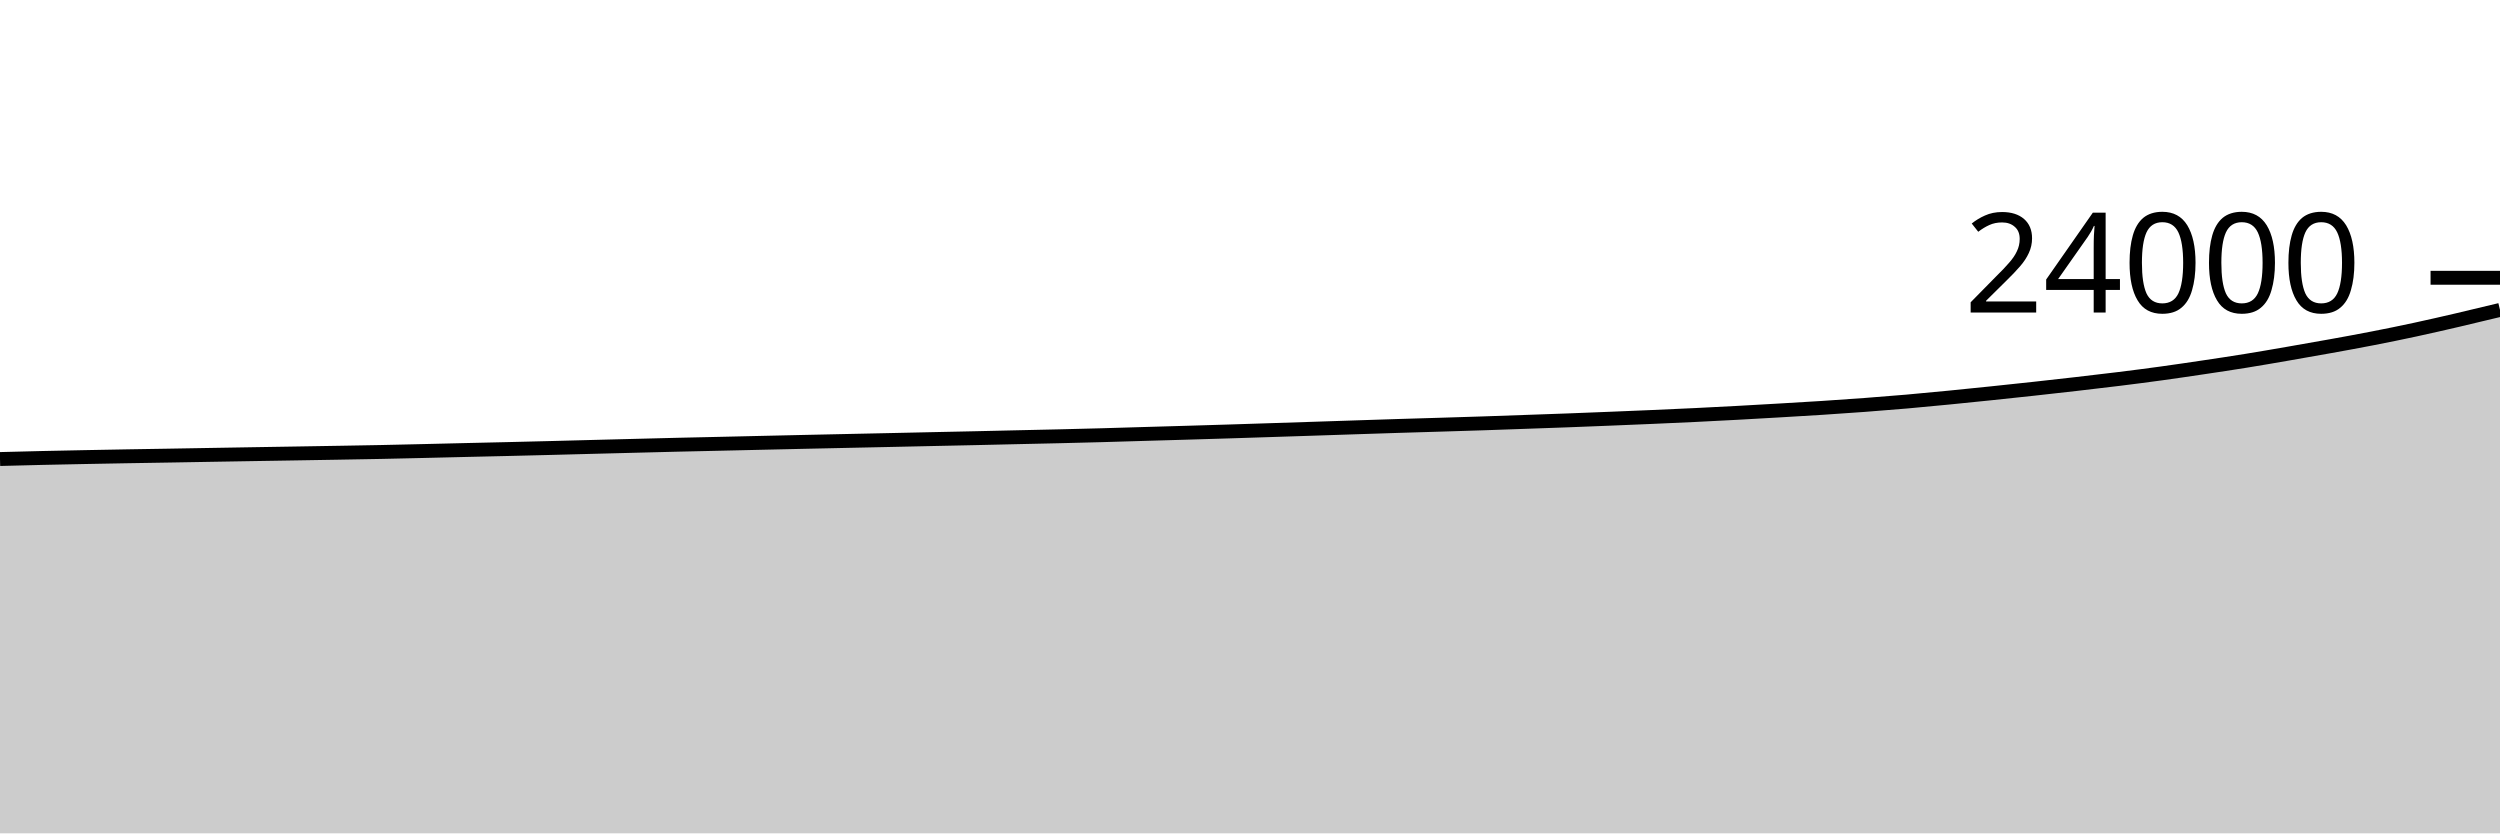
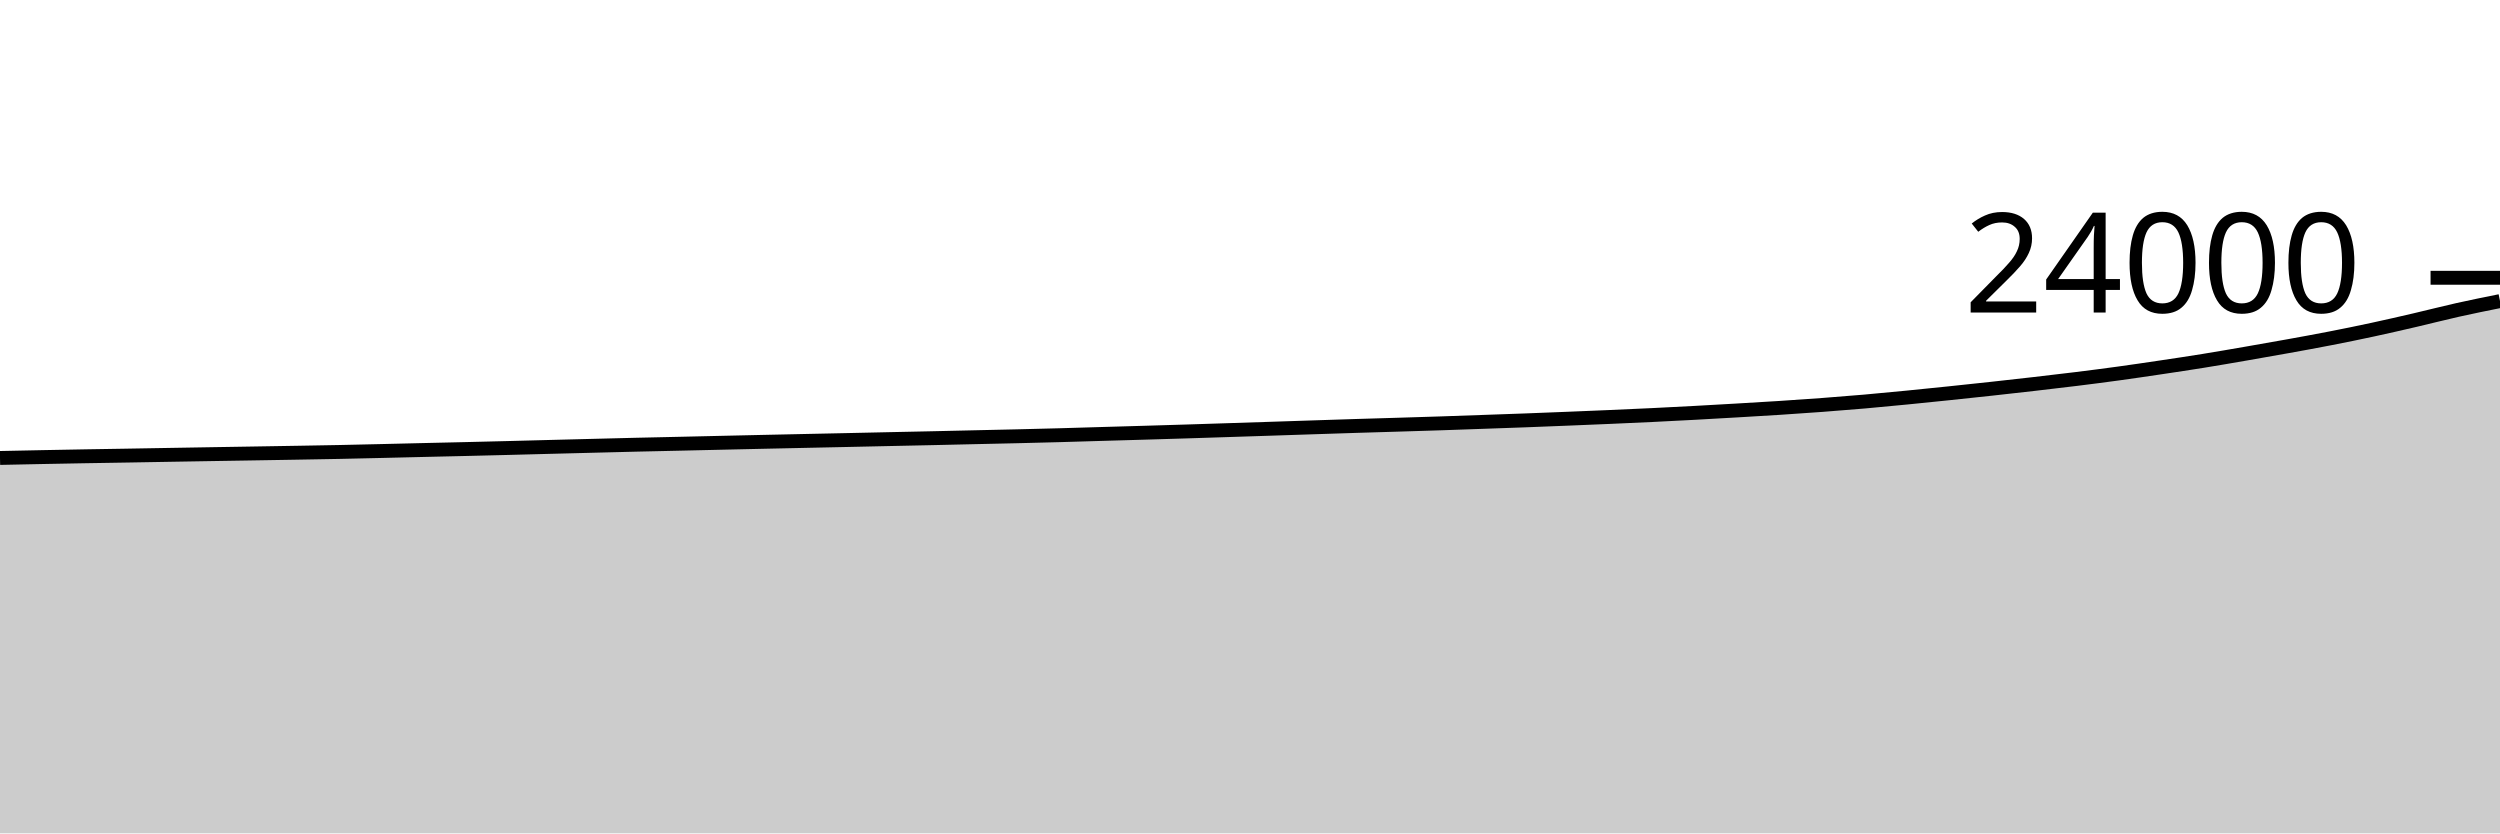
<svg xmlns="http://www.w3.org/2000/svg" viewBox="0 0 180 60">
  <g transform="translate(0,20)">
-     <path class="area" fill="rgba(0, 0, 0, 0.2)" d="M0,13.05C1.017,13.023,2.034,12.997,3.051,12.973C4.068,12.95,5.085,12.93,6.102,12.91C7.119,12.89,8.136,12.871,9.153,12.853C10.169,12.836,11.186,12.821,12.203,12.803C13.22,12.786,14.237,12.768,15.254,12.75C16.271,12.732,17.288,12.715,18.305,12.698C19.322,12.681,20.339,12.665,21.356,12.648C22.373,12.631,23.39,12.614,24.407,12.597C25.424,12.579,26.441,12.562,27.458,12.542C28.475,12.521,29.492,12.497,30.508,12.473C31.525,12.45,32.542,12.424,33.559,12.4C34.576,12.376,35.593,12.354,36.61,12.33C37.627,12.306,38.644,12.281,39.661,12.255C40.678,12.229,41.695,12.201,42.712,12.175C43.729,12.149,44.746,12.123,45.763,12.097C46.78,12.071,47.797,12.044,48.814,12.02C49.831,11.996,50.847,11.975,51.864,11.952C52.881,11.929,53.898,11.905,54.915,11.882C55.932,11.859,56.949,11.836,57.966,11.813C58.983,11.791,60,11.769,61.017,11.747C62.034,11.725,63.051,11.704,64.068,11.682C65.085,11.66,66.102,11.637,67.119,11.615C68.136,11.593,69.153,11.572,70.169,11.55C71.186,11.527,72.203,11.503,73.22,11.48C74.237,11.457,75.254,11.436,76.271,11.412C77.288,11.388,78.305,11.363,79.322,11.335C80.339,11.307,81.356,11.275,82.373,11.245C83.39,11.215,84.407,11.187,85.424,11.157C86.441,11.127,87.458,11.097,88.475,11.065C89.492,11.033,90.508,10.999,91.525,10.967C92.542,10.934,93.559,10.902,94.576,10.868C95.593,10.835,96.61,10.8,97.627,10.767C98.644,10.733,99.661,10.7,100.678,10.668C101.695,10.637,102.712,10.608,103.729,10.577C104.746,10.546,105.763,10.515,106.78,10.482C107.797,10.448,108.814,10.411,109.831,10.375C110.847,10.339,111.864,10.305,112.881,10.267C113.898,10.229,114.915,10.188,115.932,10.147C116.949,10.106,117.966,10.064,118.983,10.02C120,9.976,121.017,9.931,122.034,9.882C123.051,9.833,124.068,9.78,125.085,9.725C126.102,9.67,127.119,9.611,128.136,9.552C129.153,9.492,130.169,9.434,131.186,9.368C132.203,9.303,133.22,9.233,134.237,9.157C135.254,9.081,136.271,9,137.288,8.912C138.305,8.823,139.322,8.724,140.339,8.625C141.356,8.526,142.373,8.421,143.39,8.315C144.407,8.209,145.424,8.101,146.441,7.99C147.458,7.879,148.475,7.766,149.492,7.648C150.508,7.531,151.525,7.413,152.542,7.287C153.559,7.16,154.576,7.03,155.593,6.89C156.61,6.75,157.627,6.6,158.644,6.448C159.661,6.297,160.678,6.144,161.695,5.98C162.712,5.816,163.729,5.639,164.746,5.463C165.763,5.287,166.78,5.109,167.797,4.925C168.814,4.741,169.831,4.557,170.847,4.358C171.864,4.16,172.881,3.953,173.898,3.733C174.915,3.514,175.932,3.28,176.949,3.043C177.966,2.807,178.983,2.561,180,2.315L180,40C178.983,40,177.966,40,176.949,40C175.932,40,174.915,40,173.898,40C172.881,40,171.864,40,170.847,40C169.831,40,168.814,40,167.797,40C166.78,40,165.763,40,164.746,40C163.729,40,162.712,40,161.695,40C160.678,40,159.661,40,158.644,40C157.627,40,156.61,40,155.593,40C154.576,40,153.559,40,152.542,40C151.525,40,150.508,40,149.492,40C148.475,40,147.458,40,146.441,40C145.424,40,144.407,40,143.39,40C142.373,40,141.356,40,140.339,40C139.322,40,138.305,40,137.288,40C136.271,40,135.254,40,134.237,40C133.22,40,132.203,40,131.186,40C130.169,40,129.153,40,128.136,40C127.119,40,126.102,40,125.085,40C124.068,40,123.051,40,122.034,40C121.017,40,120,40,118.983,40C117.966,40,116.949,40,115.932,40C114.915,40,113.898,40,112.881,40C111.864,40,110.847,40,109.831,40C108.814,40,107.797,40,106.78,40C105.763,40,104.746,40,103.729,40C102.712,40,101.695,40,100.678,40C99.661,40,98.644,40,97.627,40C96.61,40,95.593,40,94.576,40C93.559,40,92.542,40,91.525,40C90.508,40,89.492,40,88.475,40C87.458,40,86.441,40,85.424,40C84.407,40,83.39,40,82.373,40C81.356,40,80.339,40,79.322,40C78.305,40,77.288,40,76.271,40C75.254,40,74.237,40,73.22,40C72.203,40,71.186,40,70.169,40C69.153,40,68.136,40,67.119,40C66.102,40,65.085,40,64.068,40C63.051,40,62.034,40,61.017,40C60,40,58.983,40,57.966,40C56.949,40,55.932,40,54.915,40C53.898,40,52.881,40,51.864,40C50.847,40,49.831,40,48.814,40C47.797,40,46.78,40,45.763,40C44.746,40,43.729,40,42.712,40C41.695,40,40.678,40,39.661,40C38.644,40,37.627,40,36.61,40C35.593,40,34.576,40,33.559,40C32.542,40,31.525,40,30.508,40C29.492,40,28.475,40,27.458,40C26.441,40,25.424,40,24.407,40C23.39,40,22.373,40,21.356,40C20.339,40,19.322,40,18.305,40C17.288,40,16.271,40,15.254,40C14.237,40,13.22,40,12.203,40C11.186,40,10.169,40,9.153,40C8.136,40,7.119,40,6.102,40C5.085,40,4.068,40,3.051,40C2.034,40,1.017,40,0,40Z" />
-     <path class="line" stroke="black" fill="none" d="M0,13.05C1.017,13.023,2.034,12.997,3.051,12.973C4.068,12.95,5.085,12.93,6.102,12.91C7.119,12.89,8.136,12.871,9.153,12.853C10.169,12.836,11.186,12.821,12.203,12.803C13.22,12.786,14.237,12.768,15.254,12.75C16.271,12.732,17.288,12.715,18.305,12.698C19.322,12.681,20.339,12.665,21.356,12.648C22.373,12.631,23.39,12.614,24.407,12.597C25.424,12.579,26.441,12.562,27.458,12.542C28.475,12.521,29.492,12.497,30.508,12.473C31.525,12.45,32.542,12.424,33.559,12.4C34.576,12.376,35.593,12.354,36.61,12.33C37.627,12.306,38.644,12.281,39.661,12.255C40.678,12.229,41.695,12.201,42.712,12.175C43.729,12.149,44.746,12.123,45.763,12.097C46.78,12.071,47.797,12.044,48.814,12.02C49.831,11.996,50.847,11.975,51.864,11.952C52.881,11.929,53.898,11.905,54.915,11.882C55.932,11.859,56.949,11.836,57.966,11.813C58.983,11.791,60,11.769,61.017,11.747C62.034,11.725,63.051,11.704,64.068,11.682C65.085,11.66,66.102,11.637,67.119,11.615C68.136,11.593,69.153,11.572,70.169,11.55C71.186,11.527,72.203,11.503,73.22,11.48C74.237,11.457,75.254,11.436,76.271,11.412C77.288,11.388,78.305,11.363,79.322,11.335C80.339,11.307,81.356,11.275,82.373,11.245C83.39,11.215,84.407,11.187,85.424,11.157C86.441,11.127,87.458,11.097,88.475,11.065C89.492,11.033,90.508,10.999,91.525,10.967C92.542,10.934,93.559,10.902,94.576,10.868C95.593,10.835,96.61,10.8,97.627,10.767C98.644,10.733,99.661,10.7,100.678,10.668C101.695,10.637,102.712,10.608,103.729,10.577C104.746,10.546,105.763,10.515,106.78,10.482C107.797,10.448,108.814,10.411,109.831,10.375C110.847,10.339,111.864,10.305,112.881,10.267C113.898,10.229,114.915,10.188,115.932,10.147C116.949,10.106,117.966,10.064,118.983,10.02C120,9.976,121.017,9.931,122.034,9.882C123.051,9.833,124.068,9.78,125.085,9.725C126.102,9.67,127.119,9.611,128.136,9.552C129.153,9.492,130.169,9.434,131.186,9.368C132.203,9.303,133.22,9.233,134.237,9.157C135.254,9.081,136.271,9,137.288,8.912C138.305,8.823,139.322,8.724,140.339,8.625C141.356,8.526,142.373,8.421,143.39,8.315C144.407,8.209,145.424,8.101,146.441,7.99C147.458,7.879,148.475,7.766,149.492,7.648C150.508,7.531,151.525,7.413,152.542,7.287C153.559,7.16,154.576,7.03,155.593,6.89C156.61,6.75,157.627,6.6,158.644,6.448C159.661,6.297,160.678,6.144,161.695,5.98C162.712,5.816,163.729,5.639,164.746,5.463C165.763,5.287,166.78,5.109,167.797,4.925C168.814,4.741,169.831,4.557,170.847,4.358C171.864,4.16,172.881,3.953,173.898,3.733C174.915,3.514,175.932,3.28,176.949,3.043C177.966,2.807,178.983,2.561,180,2.315" />
+     <path class="area" fill="rgba(0, 0, 0, 0.2)" d="M0,12.973C1.017,12.952,2.034,12.93,3.051,12.91C4.068,12.89,5.085,12.871,6.102,12.853C7.119,12.836,8.136,12.821,9.153,12.803C10.169,12.786,11.186,12.768,12.203,12.75C13.22,12.732,14.237,12.715,15.254,12.698C16.271,12.681,17.288,12.665,18.305,12.648C19.322,12.631,20.339,12.614,21.356,12.597C22.373,12.579,23.39,12.562,24.407,12.542C25.424,12.521,26.441,12.497,27.458,12.473C28.475,12.45,29.492,12.424,30.508,12.4C31.525,12.376,32.542,12.354,33.559,12.33C34.576,12.306,35.593,12.281,36.61,12.255C37.627,12.229,38.644,12.201,39.661,12.175C40.678,12.149,41.695,12.123,42.712,12.097C43.729,12.071,44.746,12.044,45.763,12.02C46.78,11.996,47.797,11.975,48.814,11.952C49.831,11.929,50.847,11.905,51.864,11.882C52.881,11.859,53.898,11.836,54.915,11.813C55.932,11.791,56.949,11.769,57.966,11.747C58.983,11.725,60,11.704,61.017,11.682C62.034,11.66,63.051,11.637,64.068,11.615C65.085,11.593,66.102,11.572,67.119,11.55C68.136,11.527,69.153,11.503,70.169,11.48C71.186,11.457,72.203,11.436,73.22,11.412C74.237,11.388,75.254,11.363,76.271,11.335C77.288,11.307,78.305,11.275,79.322,11.245C80.339,11.215,81.356,11.187,82.373,11.157C83.39,11.127,84.407,11.097,85.424,11.065C86.441,11.033,87.458,10.999,88.475,10.967C89.492,10.934,90.508,10.902,91.525,10.868C92.542,10.835,93.559,10.8,94.576,10.767C95.593,10.733,96.61,10.7,97.627,10.668C98.644,10.637,99.661,10.608,100.678,10.577C101.695,10.546,102.712,10.515,103.729,10.482C104.746,10.448,105.763,10.411,106.78,10.375C107.797,10.339,108.814,10.305,109.831,10.267C110.847,10.229,111.864,10.188,112.881,10.147C113.898,10.106,114.915,10.064,115.932,10.02C116.949,9.976,117.966,9.931,118.983,9.882C120,9.833,121.017,9.78,122.034,9.725C123.051,9.67,124.068,9.611,125.085,9.552C126.102,9.492,127.119,9.434,128.136,9.368C129.153,9.303,130.169,9.233,131.186,9.157C132.203,9.081,133.22,9,134.237,8.912C135.254,8.823,136.271,8.724,137.288,8.625C138.305,8.526,139.322,8.421,140.339,8.315C141.356,8.209,142.373,8.101,143.39,7.99C144.407,7.879,145.424,7.766,146.441,7.648C147.458,7.531,148.475,7.413,149.492,7.287C150.508,7.16,151.525,7.03,152.542,6.89C153.559,6.75,154.576,6.6,155.593,6.448C156.61,6.297,157.627,6.144,158.644,5.98C159.661,5.816,160.678,5.639,161.695,5.463C162.712,5.287,163.729,5.109,164.746,4.925C165.763,4.741,166.78,4.557,167.797,4.358C168.814,4.16,169.831,3.953,170.847,3.733C171.864,3.514,172.881,3.28,173.898,3.043C174.915,2.807,175.932,2.543,176.949,2.315C177.966,2.088,178.983,1.883,180,1.678L180,40C178.983,40,177.966,40,176.949,40C175.932,40,174.915,40,173.898,40C172.881,40,171.864,40,170.847,40C169.831,40,168.814,40,167.797,40C166.78,40,165.763,40,164.746,40C163.729,40,162.712,40,161.695,40C160.678,40,159.661,40,158.644,40C157.627,40,156.61,40,155.593,40C154.576,40,153.559,40,152.542,40C151.525,40,150.508,40,149.492,40C148.475,40,147.458,40,146.441,40C145.424,40,144.407,40,143.39,40C142.373,40,141.356,40,140.339,40C139.322,40,138.305,40,137.288,40C136.271,40,135.254,40,134.237,40C133.22,40,132.203,40,131.186,40C130.169,40,129.153,40,128.136,40C127.119,40,126.102,40,125.085,40C124.068,40,123.051,40,122.034,40C121.017,40,120,40,118.983,40C117.966,40,116.949,40,115.932,40C114.915,40,113.898,40,112.881,40C111.864,40,110.847,40,109.831,40C108.814,40,107.797,40,106.78,40C105.763,40,104.746,40,103.729,40C102.712,40,101.695,40,100.678,40C99.661,40,98.644,40,97.627,40C96.61,40,95.593,40,94.576,40C93.559,40,92.542,40,91.525,40C90.508,40,89.492,40,88.475,40C87.458,40,86.441,40,85.424,40C84.407,40,83.39,40,82.373,40C81.356,40,80.339,40,79.322,40C78.305,40,77.288,40,76.271,40C75.254,40,74.237,40,73.22,40C72.203,40,71.186,40,70.169,40C69.153,40,68.136,40,67.119,40C66.102,40,65.085,40,64.068,40C63.051,40,62.034,40,61.017,40C60,40,58.983,40,57.966,40C56.949,40,55.932,40,54.915,40C53.898,40,52.881,40,51.864,40C50.847,40,49.831,40,48.814,40C47.797,40,46.78,40,45.763,40C44.746,40,43.729,40,42.712,40C41.695,40,40.678,40,39.661,40C38.644,40,37.627,40,36.61,40C35.593,40,34.576,40,33.559,40C32.542,40,31.525,40,30.508,40C29.492,40,28.475,40,27.458,40C26.441,40,25.424,40,24.407,40C23.39,40,22.373,40,21.356,40C20.339,40,19.322,40,18.305,40C17.288,40,16.271,40,15.254,40C14.237,40,13.22,40,12.203,40C11.186,40,10.169,40,9.153,40C8.136,40,7.119,40,6.102,40C5.085,40,4.068,40,3.051,40C2.034,40,1.017,40,0,40Z" />
+     <path class="line" stroke="black" fill="none" d="M0,12.973C1.017,12.952,2.034,12.93,3.051,12.91C4.068,12.89,5.085,12.871,6.102,12.853C7.119,12.836,8.136,12.821,9.153,12.803C10.169,12.786,11.186,12.768,12.203,12.75C13.22,12.732,14.237,12.715,15.254,12.698C16.271,12.681,17.288,12.665,18.305,12.648C19.322,12.631,20.339,12.614,21.356,12.597C22.373,12.579,23.39,12.562,24.407,12.542C25.424,12.521,26.441,12.497,27.458,12.473C28.475,12.45,29.492,12.424,30.508,12.4C31.525,12.376,32.542,12.354,33.559,12.33C34.576,12.306,35.593,12.281,36.61,12.255C37.627,12.229,38.644,12.201,39.661,12.175C40.678,12.149,41.695,12.123,42.712,12.097C43.729,12.071,44.746,12.044,45.763,12.02C46.78,11.996,47.797,11.975,48.814,11.952C49.831,11.929,50.847,11.905,51.864,11.882C52.881,11.859,53.898,11.836,54.915,11.813C55.932,11.791,56.949,11.769,57.966,11.747C58.983,11.725,60,11.704,61.017,11.682C62.034,11.66,63.051,11.637,64.068,11.615C65.085,11.593,66.102,11.572,67.119,11.55C68.136,11.527,69.153,11.503,70.169,11.48C71.186,11.457,72.203,11.436,73.22,11.412C74.237,11.388,75.254,11.363,76.271,11.335C77.288,11.307,78.305,11.275,79.322,11.245C80.339,11.215,81.356,11.187,82.373,11.157C83.39,11.127,84.407,11.097,85.424,11.065C86.441,11.033,87.458,10.999,88.475,10.967C89.492,10.934,90.508,10.902,91.525,10.868C92.542,10.835,93.559,10.8,94.576,10.767C95.593,10.733,96.61,10.7,97.627,10.668C98.644,10.637,99.661,10.608,100.678,10.577C101.695,10.546,102.712,10.515,103.729,10.482C104.746,10.448,105.763,10.411,106.78,10.375C107.797,10.339,108.814,10.305,109.831,10.267C110.847,10.229,111.864,10.188,112.881,10.147C113.898,10.106,114.915,10.064,115.932,10.02C116.949,9.976,117.966,9.931,118.983,9.882C120,9.833,121.017,9.78,122.034,9.725C123.051,9.67,124.068,9.611,125.085,9.552C126.102,9.492,127.119,9.434,128.136,9.368C129.153,9.303,130.169,9.233,131.186,9.157C132.203,9.081,133.22,9,134.237,8.912C135.254,8.823,136.271,8.724,137.288,8.625C138.305,8.526,139.322,8.421,140.339,8.315C141.356,8.209,142.373,8.101,143.39,7.99C144.407,7.879,145.424,7.766,146.441,7.648C147.458,7.531,148.475,7.413,149.492,7.287C150.508,7.16,151.525,7.03,152.542,6.89C153.559,6.75,154.576,6.6,155.593,6.448C156.61,6.297,157.627,6.144,158.644,5.98C159.661,5.816,160.678,5.639,161.695,5.463C162.712,5.287,163.729,5.109,164.746,4.925C165.763,4.741,166.78,4.557,167.797,4.358C168.814,4.16,169.831,3.953,170.847,3.733C171.864,3.514,172.881,3.28,173.898,3.043C174.915,2.807,175.932,2.543,176.949,2.315C177.966,2.088,178.983,1.883,180,1.678" />
    <path class="axis-ceiling" stroke-width="1" stroke="black" fill="none" d="M175,0L180,0" />
    <text class="axis-ceiling-label" font-family="sans-serif" text-anchor="end" font-size="10px" x="170" y="2.5">24000</text>
  </g>
</svg>
